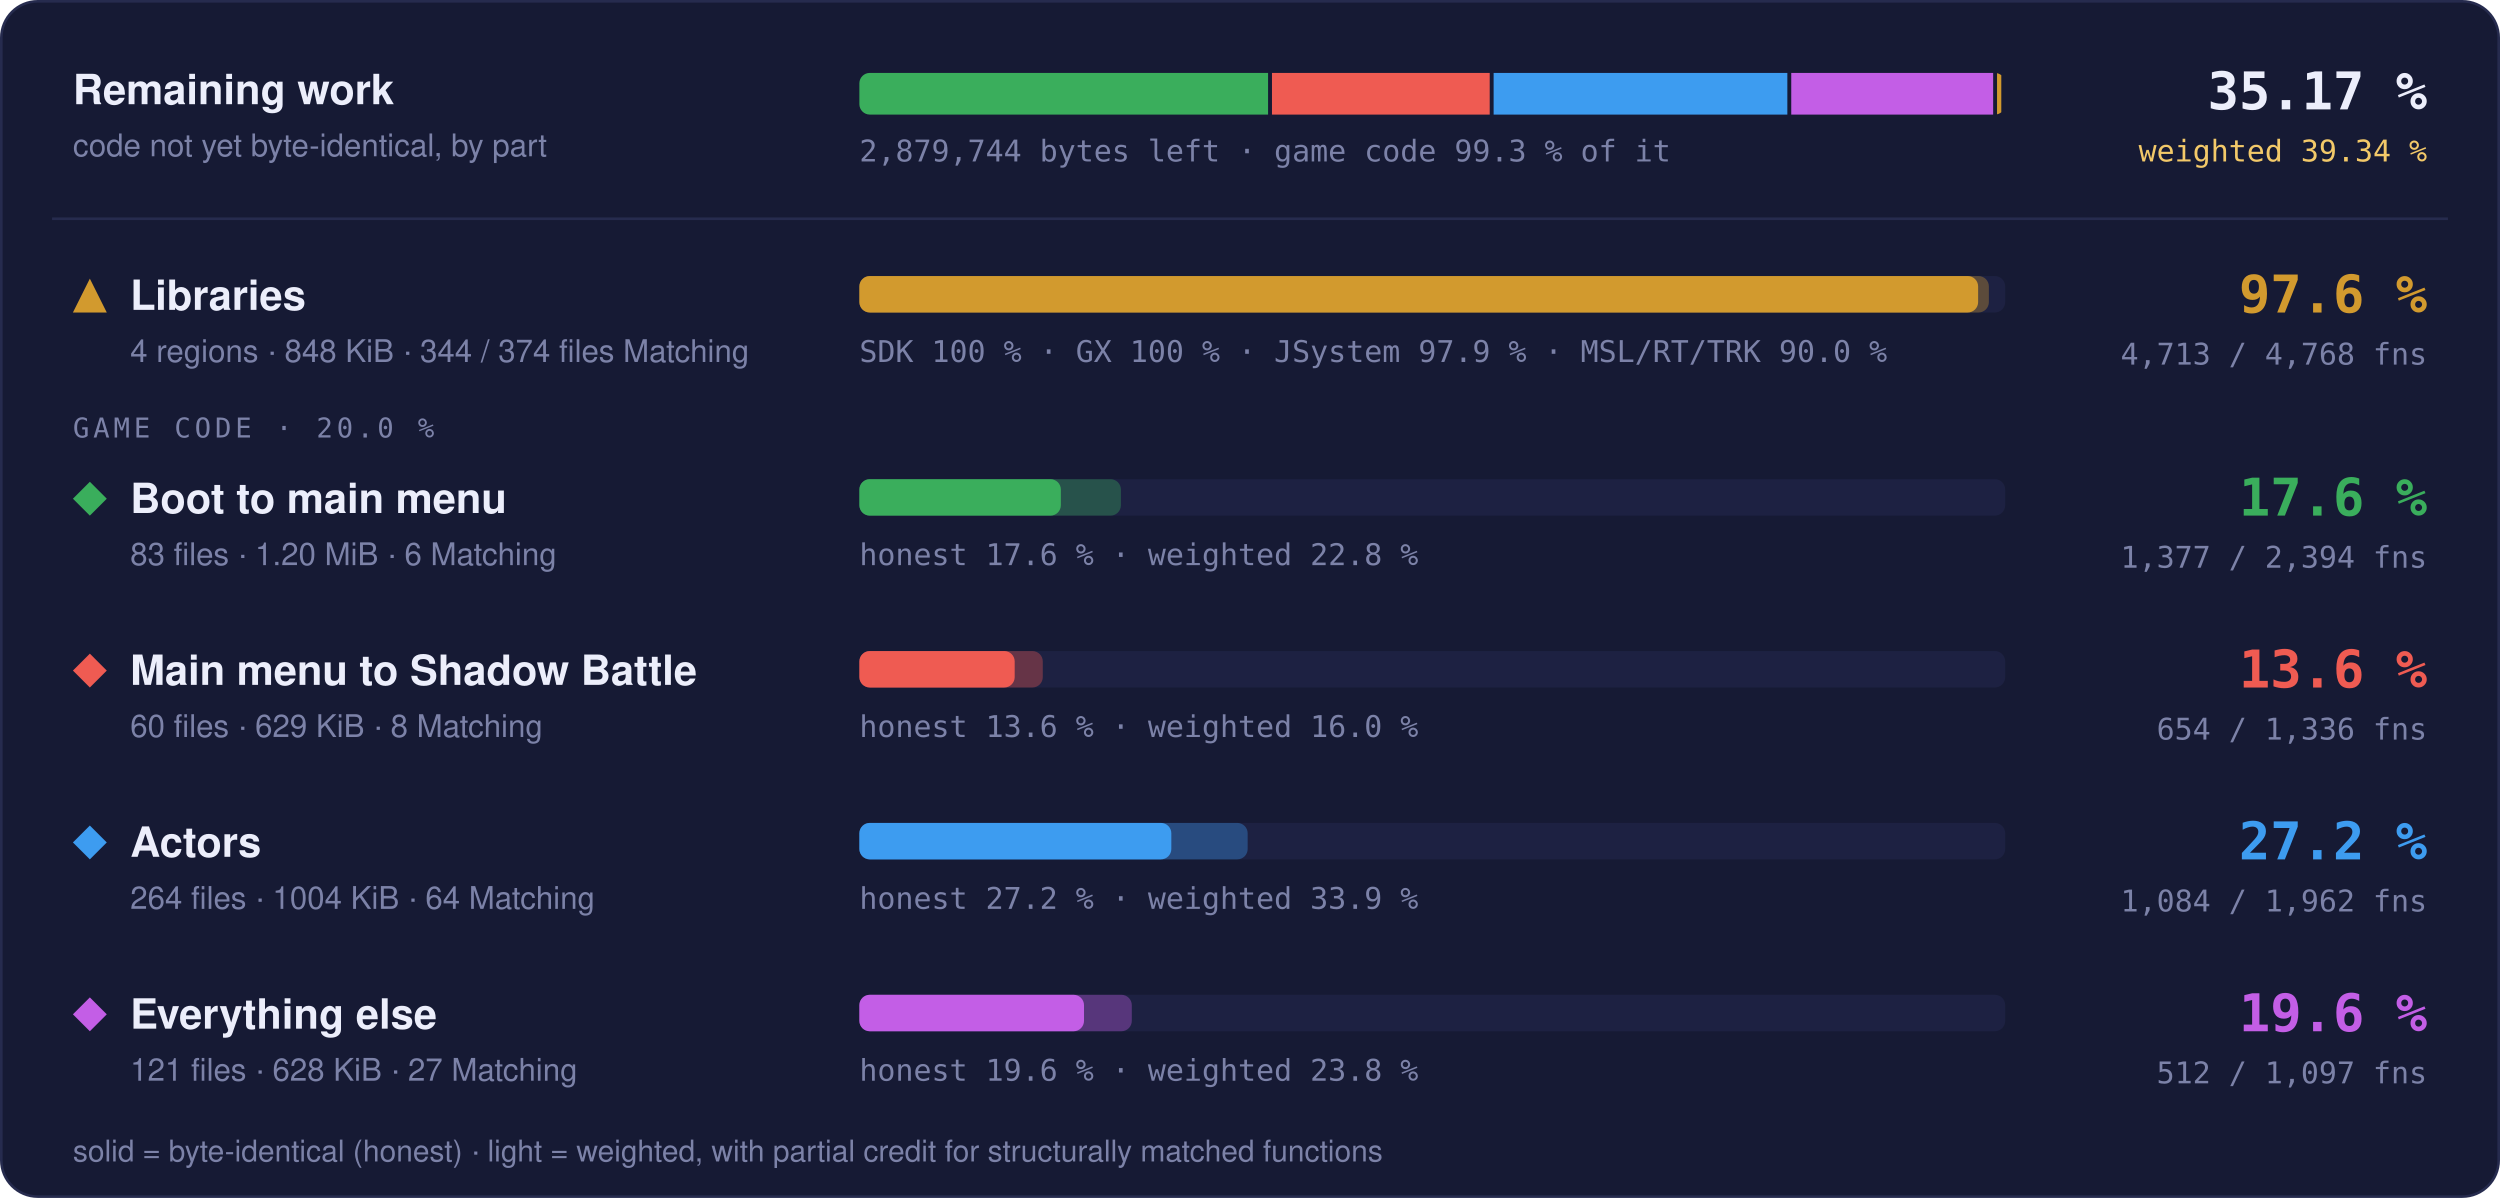
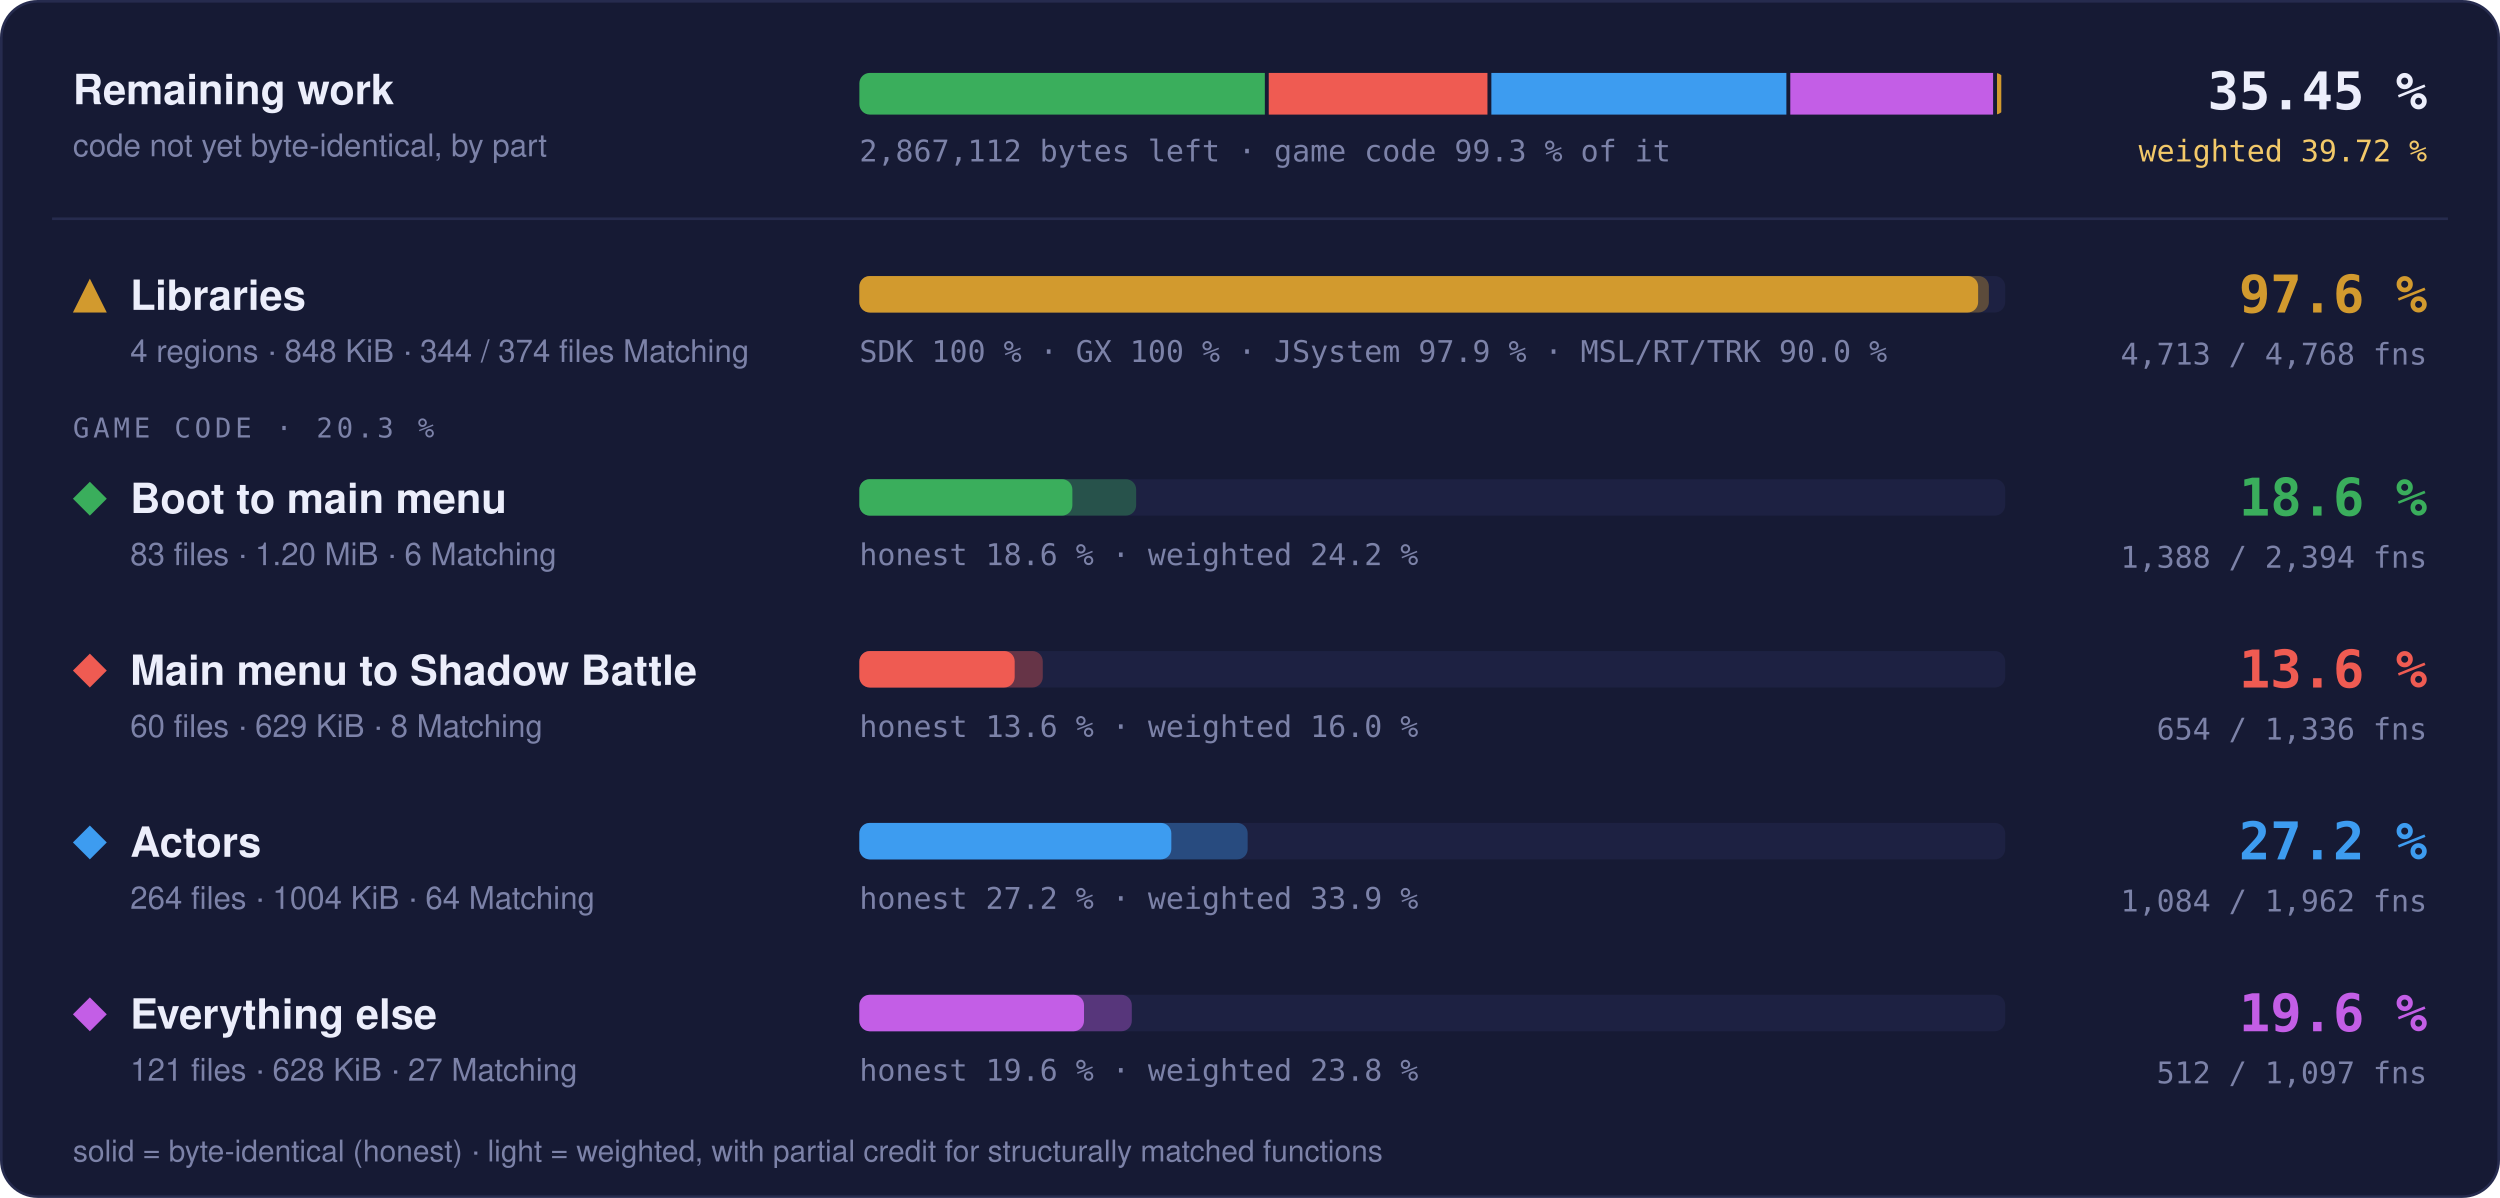
- <svg xmlns="http://www.w3.org/2000/svg" width="960" height="460" viewBox="0 0 960 460" role="img" aria-label="Progress overview: Libraries 97.6 % of code, 4713 of 4768 functions; Boot to main menu 17.6 % of code, 1377 of 2394 functions; Main menu to Shadow Battle 13.6 % of code, 654 of 1336 functions; Actors 27.2 % of code, 1084 of 1962 functions; Everything else 19.6 % of code, 512 of 1097 functions">
+ <svg xmlns="http://www.w3.org/2000/svg" width="960" height="460" viewBox="0 0 960 460" role="img" aria-label="Progress overview: Libraries 97.6 % of code, 4713 of 4768 functions; Boot to main menu 18.6 % of code, 1388 of 2394 functions; Main menu to Shadow Battle 13.6 % of code, 654 of 1336 functions; Actors 27.2 % of code, 1084 of 1962 functions; Everything else 19.6 % of code, 512 of 1097 functions">
  <style>text { font-family: -apple-system, BlinkMacSystemFont, 'Segoe UI', Helvetica, Arial, sans-serif; } .mono { font-family: ui-monospace, SFMono-Regular, 'SF Mono', Menlo, Consolas, monospace; } .grow { transform-box: fill-box; transform-origin: 0 50%; animation: grow 1.4s cubic-bezier(.2,.8,.2,1) both; } @keyframes grow { from { transform: scaleX(0); } } @media (prefers-reduced-motion: reduce) { * { animation: none !important; } }</style>
  <rect x="0.5" y="0.5" width="959" height="459" rx="14" fill="#161a34" stroke="#262b4e" />
  <text x="28" y="40" font-size="16" font-weight="700" fill="#eceefb">Remaining work</text>
  <text x="28" y="60" font-size="12" fill="#7c82a8">code not yet byte-identical, by part</text>
  <clipPath id="rw">
    <rect x="330" y="28" width="440" height="16" rx="4" />
  </clipPath>
  <g clip-path="url(#rw)">
-     <rect class="grow" x="330.00" y="28" width="156.94" height="16" fill="#3aae5c" />
-     <rect class="grow" x="488.44" y="28" width="83.61" height="16" fill="#ef5b52" />
-     <rect class="grow" x="573.55" y="28" width="112.79" height="16" fill="#3d9cf0" />
-     <rect class="grow" x="687.84" y="28" width="77.53" height="16" fill="#c35ee6" />
-     <rect class="grow" x="766.86" y="28" width="1.64" height="16" fill="#d29a2e" />
+     <rect class="grow" x="330.00" y="28" width="155.70" height="16" fill="#3aae5c" />
+     <rect class="grow" x="487.20" y="28" width="83.98" height="16" fill="#ef5b52" />
+     <rect class="grow" x="572.68" y="28" width="113.29" height="16" fill="#3d9cf0" />
+     <rect class="grow" x="687.47" y="28" width="77.88" height="16" fill="#c35ee6" />
+     <rect class="grow" x="766.85" y="28" width="1.65" height="16" fill="#d29a2e" />
  </g>
-   <text x="330" y="62" class="mono" font-size="11.5" fill="#7c82a8">2,879,744 bytes left · game code 99.3 % of it</text>
-   <text x="932" y="42" text-anchor="end" class="mono" font-size="20" font-weight="700" fill="#eceefb">35.17 %</text>
-   <text x="932" y="62" text-anchor="end" class="mono" font-size="11.5" fill="#f3c969">weighted 39.34 %</text>
+   <text x="330" y="62" class="mono" font-size="11.5" fill="#7c82a8">2,867,112 bytes left · game code 99.3 % of it</text>
+   <text x="932" y="42" text-anchor="end" class="mono" font-size="20" font-weight="700" fill="#eceefb">35.45 %</text>
+   <text x="932" y="62" text-anchor="end" class="mono" font-size="11.5" fill="#f3c969">weighted 39.72 %</text>
  <line x1="20" x2="940" y1="84" y2="84" stroke="#262b4e" />
  <g fill="#d29a2e">
    <path d="M34.5 107L41 120L28 120Z" />
  </g>
  <text x="50" y="119" font-size="16" font-weight="700" fill="#eceefb">Libraries</text>
  <text x="50" y="139" font-size="12" fill="#7c82a8">4 regions · 848 KiB · 344 / 374 files Matching</text>
  <rect x="330" y="106" width="440" height="14" rx="4" fill="#1d2142" />
  <rect class="grow" style="animation-delay:0.0s" x="330" y="106" width="433.73" height="14" rx="4" fill="#d29a2e" fill-opacity="0.35" />
  <rect class="grow" style="animation-delay:0.0s" x="330" y="106" width="429.60" height="14" rx="4" fill="#d29a2e" />
  <text x="330" y="139" class="mono" font-size="11.5" fill="#7c82a8">SDK 100 % · GX 100 % · JSystem 97.9 % · MSL/RT/TRK 90.0 %</text>
  <text x="932" y="120" text-anchor="end" class="mono" font-size="20" font-weight="700" fill="#d29a2e">97.6 %</text>
  <text x="932" y="140" text-anchor="end" class="mono" font-size="11.5" fill="#7c82a8">4,713 / 4,768 fns</text>
-   <text x="28" y="168" class="mono" font-size="10.5" letter-spacing="0.14em" fill="#7c82a8">GAME CODE · 20.0 %</text>
+   <text x="28" y="168" class="mono" font-size="10.5" letter-spacing="0.14em" fill="#7c82a8">GAME CODE · 20.3 %</text>
  <g fill="#3aae5c">
    <path d="M34.5 185L41 191.5L34.5 198L28 191.5Z" />
  </g>
  <text x="50" y="197" font-size="16" font-weight="700" fill="#eceefb">Boot to main menu</text>
  <text x="50" y="217" font-size="12" fill="#7c82a8">83 files · 1.20 MiB · 6 Matching</text>
  <rect x="330" y="184" width="440" height="14" rx="4" fill="#1d2142" />
-   <rect class="grow" style="animation-delay:0.1s" x="330" y="184" width="100.43" height="14" rx="4" fill="#3aae5c" fill-opacity="0.35" />
-   <rect class="grow" style="animation-delay:0.1s" x="330" y="184" width="77.37" height="14" rx="4" fill="#3aae5c" />
-   <text x="330" y="217" class="mono" font-size="11.5" fill="#7c82a8">honest 17.6 % · weighted 22.8 %</text>
-   <text x="932" y="198" text-anchor="end" class="mono" font-size="20" font-weight="700" fill="#3aae5c">17.6 %</text>
-   <text x="932" y="218" text-anchor="end" class="mono" font-size="11.5" fill="#7c82a8">1,377 / 2,394 fns</text>
+   <rect class="grow" style="animation-delay:0.1s" x="330" y="184" width="106.28" height="14" rx="4" fill="#3aae5c" fill-opacity="0.35" />
+   <rect class="grow" style="animation-delay:0.1s" x="330" y="184" width="81.79" height="14" rx="4" fill="#3aae5c" />
+   <text x="330" y="217" class="mono" font-size="11.5" fill="#7c82a8">honest 18.6 % · weighted 24.2 %</text>
+   <text x="932" y="198" text-anchor="end" class="mono" font-size="20" font-weight="700" fill="#3aae5c">18.6 %</text>
+   <text x="932" y="218" text-anchor="end" class="mono" font-size="11.5" fill="#7c82a8">1,388 / 2,394 fns</text>
  <g fill="#ef5b52">
    <path d="M34.5 251L41 257.5L34.5 264L28 257.5Z" />
  </g>
  <text x="50" y="263" font-size="16" font-weight="700" fill="#eceefb">Main menu to Shadow Battle</text>
  <text x="50" y="283" font-size="12" fill="#7c82a8">60 files · 629 KiB · 8 Matching</text>
  <rect x="330" y="250" width="440" height="14" rx="4" fill="#1d2142" />
  <rect class="grow" style="animation-delay:0.2s" x="330" y="250" width="70.43" height="14" rx="4" fill="#ef5b52" fill-opacity="0.35" />
  <rect class="grow" style="animation-delay:0.2s" x="330" y="250" width="59.64" height="14" rx="4" fill="#ef5b52" />
  <text x="330" y="283" class="mono" font-size="11.5" fill="#7c82a8">honest 13.6 % · weighted 16.0 %</text>
  <text x="932" y="264" text-anchor="end" class="mono" font-size="20" font-weight="700" fill="#ef5b52">13.6 %</text>
  <text x="932" y="284" text-anchor="end" class="mono" font-size="11.5" fill="#7c82a8">654 / 1,336 fns</text>
  <g fill="#3d9cf0">
    <path d="M34.5 317L41 323.5L34.5 330L28 323.5Z" />
  </g>
  <text x="50" y="329" font-size="16" font-weight="700" fill="#eceefb">Actors</text>
  <text x="50" y="349" font-size="12" fill="#7c82a8">264 files · 1004 KiB · 64 Matching</text>
  <rect x="330" y="316" width="440" height="14" rx="4" fill="#1d2142" />
  <rect class="grow" style="animation-delay:0.3s" x="330" y="316" width="149.10" height="14" rx="4" fill="#3d9cf0" fill-opacity="0.35" />
  <rect class="grow" style="animation-delay:0.3s" x="330" y="316" width="119.79" height="14" rx="4" fill="#3d9cf0" />
  <text x="330" y="349" class="mono" font-size="11.5" fill="#7c82a8">honest 27.2 % · weighted 33.9 %</text>
  <text x="932" y="330" text-anchor="end" class="mono" font-size="20" font-weight="700" fill="#3d9cf0">27.2 %</text>
  <text x="932" y="350" text-anchor="end" class="mono" font-size="11.5" fill="#7c82a8">1,084 / 1,962 fns</text>
  <g fill="#c35ee6">
    <path d="M34.5 383L41 389.5L34.5 396L28 389.5Z" />
  </g>
  <text x="50" y="395" font-size="16" font-weight="700" fill="#eceefb">Everything else</text>
  <text x="50" y="415" font-size="12" fill="#7c82a8">121 files · 628 KiB · 27 Matching</text>
  <rect x="330" y="382" width="440" height="14" rx="4" fill="#1d2142" />
  <rect class="grow" style="animation-delay:0.4s" x="330" y="382" width="104.61" height="14" rx="4" fill="#c35ee6" fill-opacity="0.35" />
  <rect class="grow" style="animation-delay:0.4s" x="330" y="382" width="86.26" height="14" rx="4" fill="#c35ee6" />
  <text x="330" y="415" class="mono" font-size="11.5" fill="#7c82a8">honest 19.6 % · weighted 23.8 %</text>
  <text x="932" y="396" text-anchor="end" class="mono" font-size="20" font-weight="700" fill="#c35ee6">19.6 %</text>
  <text x="932" y="416" text-anchor="end" class="mono" font-size="11.5" fill="#7c82a8">512 / 1,097 fns</text>
  <text x="28" y="446" font-size="11.5" fill="#7c82a8">solid = byte-identical (honest) · light = weighted, with partial credit for structurally matched functions</text>
</svg>
